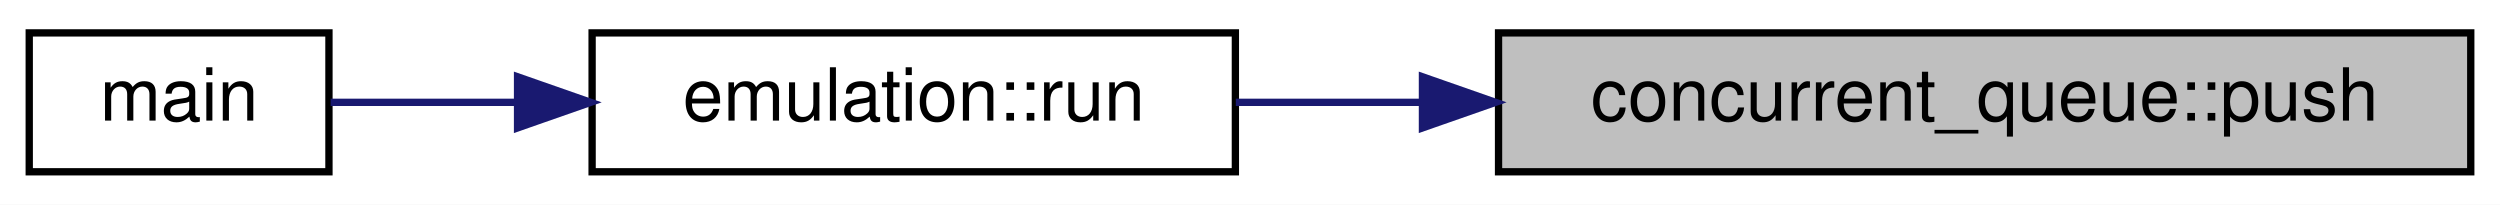
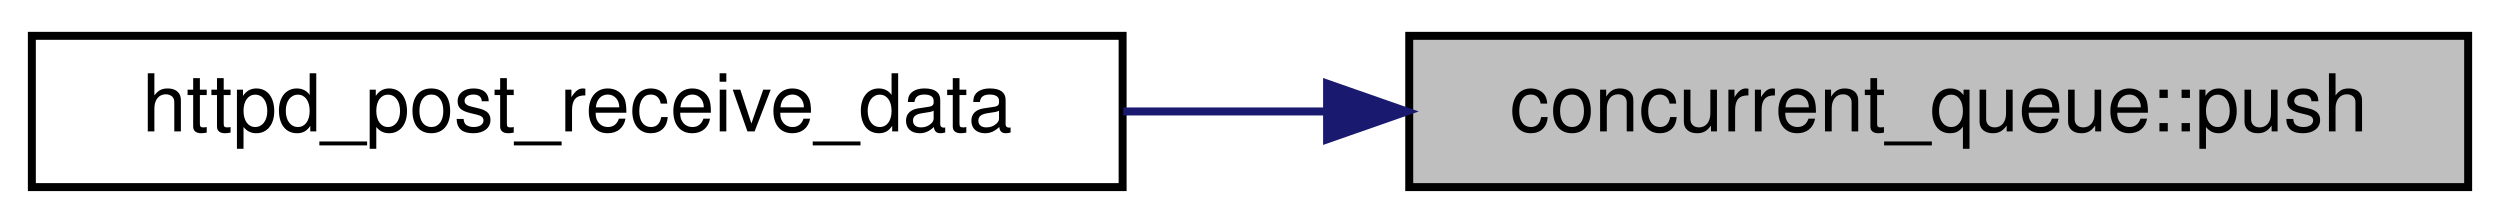
- <svg xmlns="http://www.w3.org/2000/svg" xmlns:xlink="http://www.w3.org/1999/xlink" width="342pt" height="28pt" viewBox="0.00 0.00 342.00 28.00">
+ <svg xmlns="http://www.w3.org/2000/svg" xmlns:xlink="http://www.w3.org/1999/xlink" width="314pt" height="28pt" viewBox="0.00 0.00 314.00 28.00">
  <g id="graph0" class="graph" transform="scale(1 1) rotate(0) translate(4 24)">
-     <polygon fill="white" stroke="transparent" points="-4,4 -4,-24 338,-24 338,4 -4,4" />
+     <polygon fill="white" stroke="transparent" points="-4,4 -4,-24 310,-24 310,4 -4,4" />
    <g id="node1" class="node">
      <g id="a_node1">
        <a xlink:title="Push an item onto the stack, doing an emplace_back() in the background.">
-           <polygon fill="#bfbfbf" stroke="black" points="201,-0.5 201,-19.5 334,-19.5 334,-0.5 201,-0.5" />
-           <text text-anchor="middle" x="267.5" y="-7.5" font-family="Helvetica,sans-Serif" font-size="10.00">concurrent_queue::push</text>
+           <polygon fill="#bfbfbf" stroke="black" points="173,-0.5 173,-19.5 306,-19.5 306,-0.5 173,-0.5" />
+           <text text-anchor="middle" x="239.5" y="-7.5" font-family="Helvetica,sans-Serif" font-size="10.00">concurrent_queue::push</text>
        </a>
      </g>
    </g>
    <g id="node2" class="node">
      <g id="a_node2">
-         <a xlink:href="namespaceemulation.html#af40bee66d457d56de0b3b721199a7e10" target="_top" xlink:title=" ">
-           <polygon fill="white" stroke="black" points="77,-0.5 77,-19.5 165,-19.5 165,-0.5 77,-0.5" />
-           <text text-anchor="middle" x="121" y="-7.5" font-family="Helvetica,sans-Serif" font-size="10.00">emulation::run</text>
+         <a xlink:href="post_8cpp.html#a461409c8813c2a82ba63fde987c0e537" target="_top" xlink:title=" ">
+           <polygon fill="white" stroke="black" points="0,-0.5 0,-19.5 137,-19.5 137,-0.5 0,-0.5" />
+           <text text-anchor="middle" x="68.5" y="-7.5" font-family="Helvetica,sans-Serif" font-size="10.00">httpd_post_receive_data</text>
        </a>
      </g>
    </g>
    <g id="edge1" class="edge">
-       <path fill="none" stroke="midnightblue" d="M190.39,-10C181.71,-10 173.1,-10 165.06,-10" />
-       <polygon fill="midnightblue" stroke="midnightblue" points="190.59,-13.5 200.59,-10 190.59,-6.5 190.59,-13.5" />
-     </g>
-     <g id="node3" class="node">
-       <g id="a_node3">
-         <a xlink:href="riscv__online_8cpp.html#ae66f6b31b5ad750f1fe042a706a4e3d4" target="_top" xlink:title=" ">
-           <polygon fill="white" stroke="black" points="0,-0.5 0,-19.5 41,-19.5 41,-0.5 0,-0.5" />
-           <text text-anchor="middle" x="20.5" y="-7.5" font-family="Helvetica,sans-Serif" font-size="10.00">main</text>
-         </a>
-       </g>
-     </g>
-     <g id="edge2" class="edge">
-       <path fill="none" stroke="midnightblue" d="M66.57,-10C57.52,-10 48.67,-10 41.23,-10" />
-       <polygon fill="midnightblue" stroke="midnightblue" points="66.8,-13.5 76.8,-10 66.8,-6.5 66.8,-13.5" />
+       <path fill="none" stroke="midnightblue" d="M162.45,-10C154,-10 145.43,-10 137.09,-10" />
+       <polygon fill="midnightblue" stroke="midnightblue" points="162.68,-13.5 172.68,-10 162.68,-6.5 162.68,-13.5" />
    </g>
  </g>
</svg>
